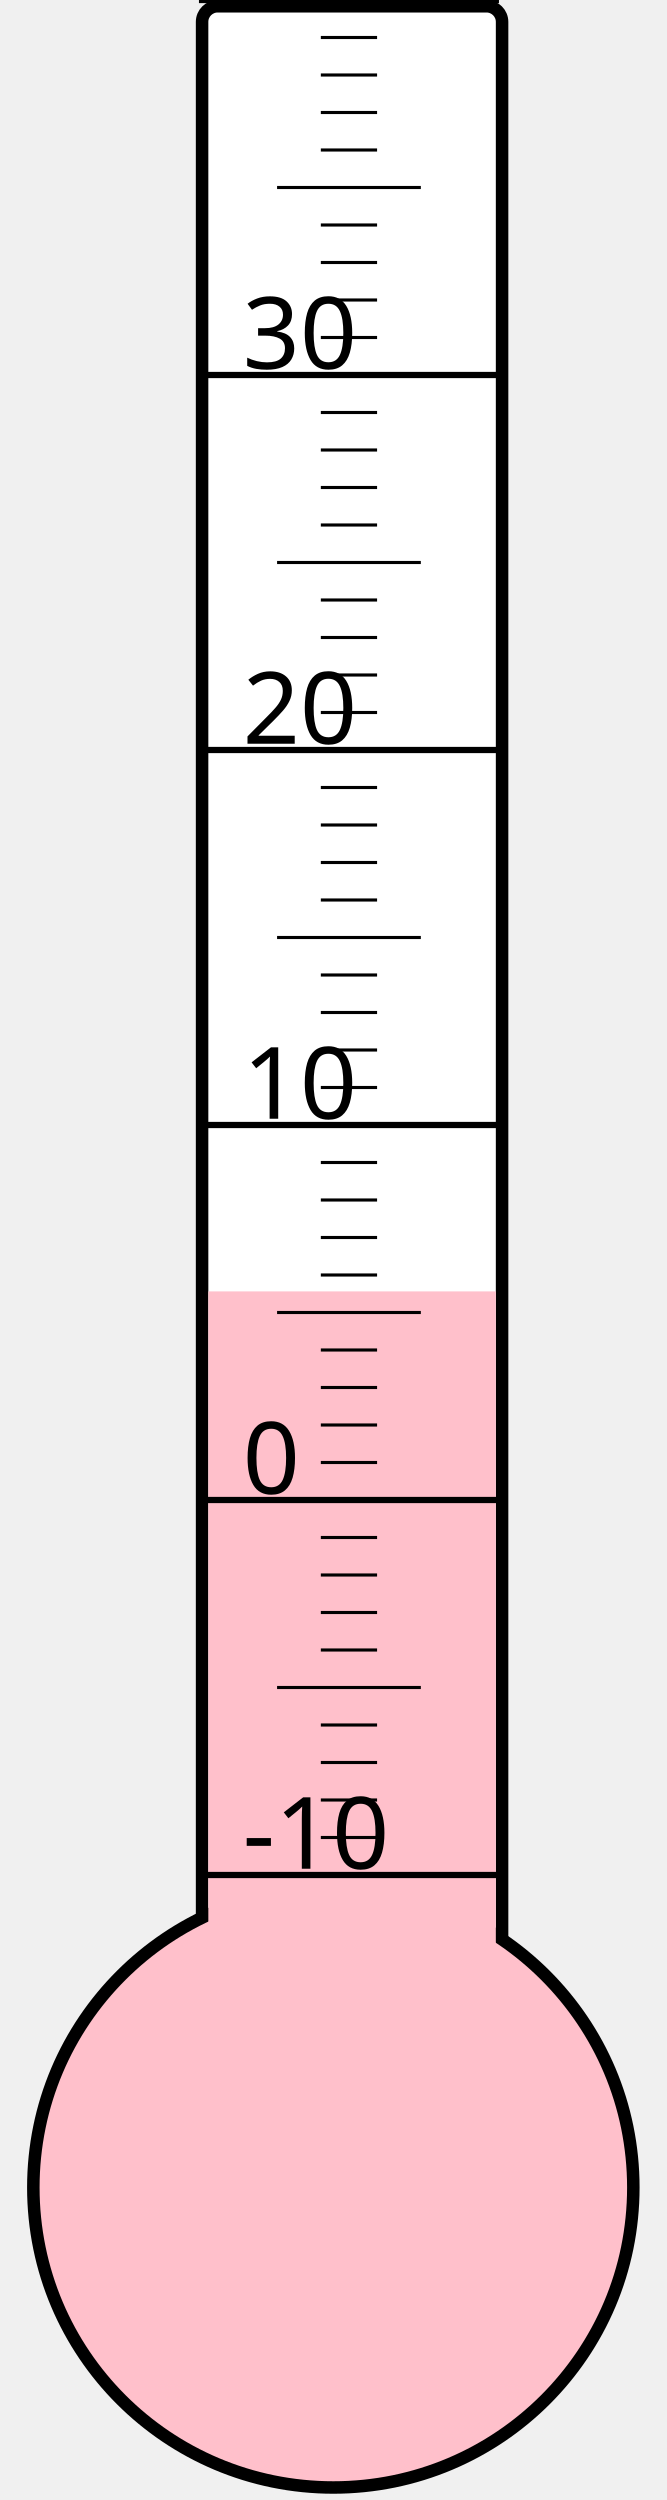
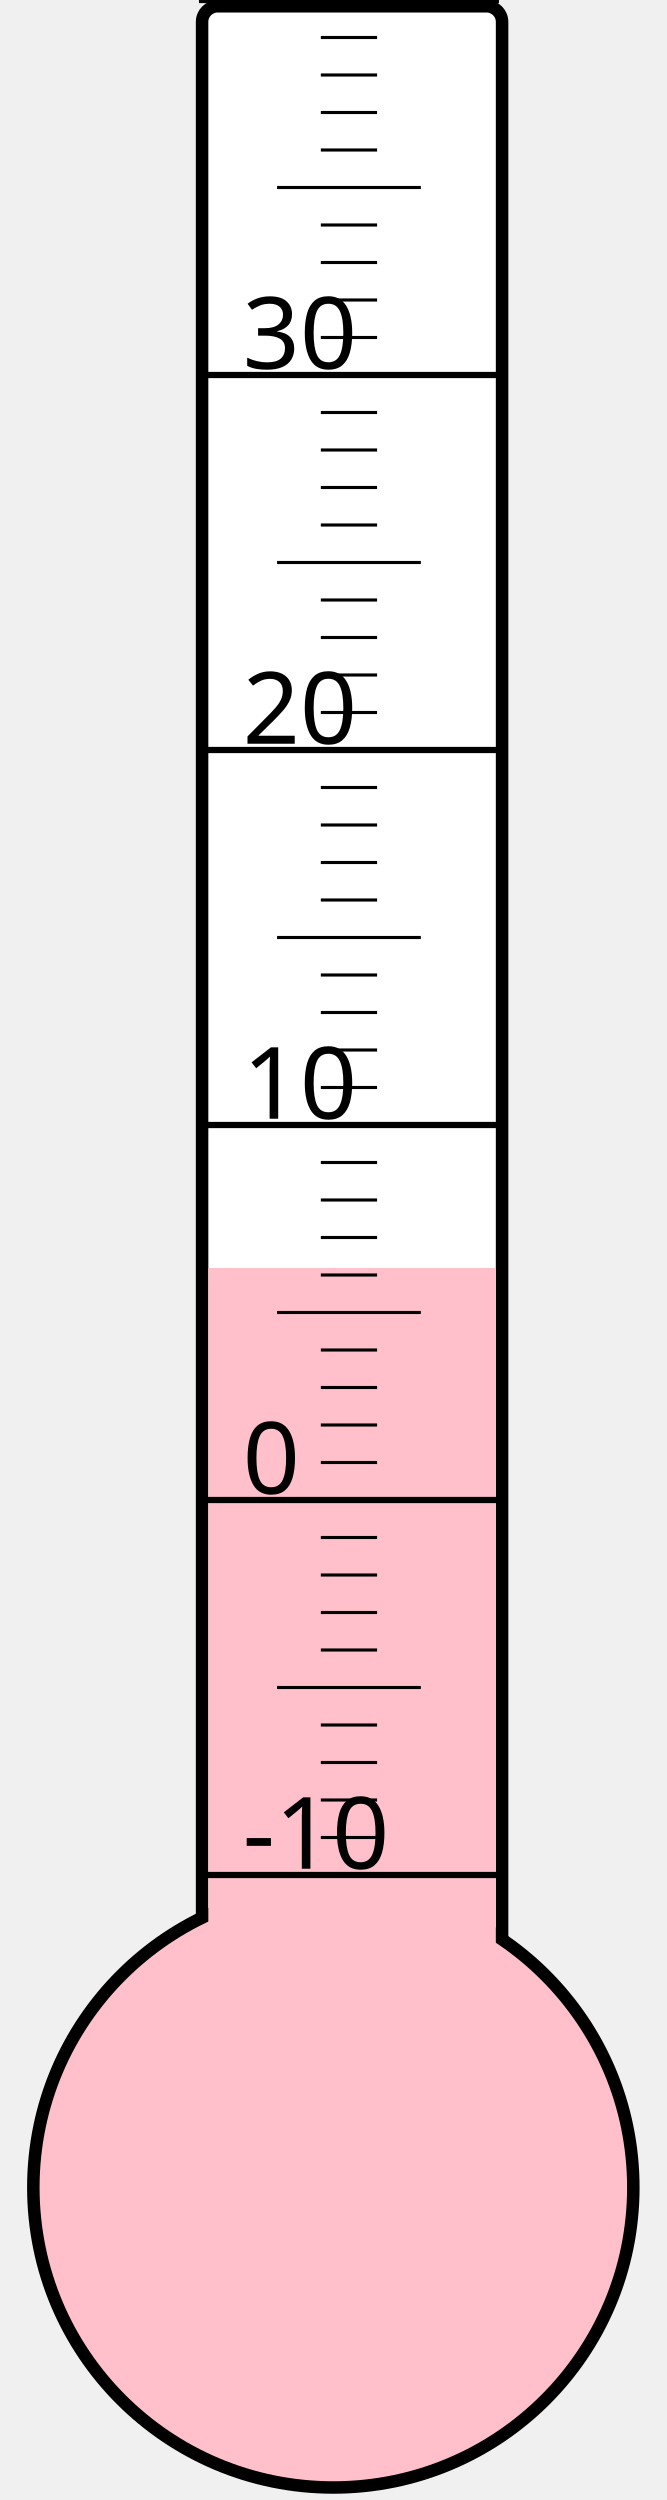
<svg xmlns="http://www.w3.org/2000/svg" width="40px" height="150px" viewBox="0 0 200 800">
  <rect width="200" height="800" x="0" y="0" style="fill: #ffffeb; fill-opacity: 0;" />
  <rect width="96" height="680" x="58" y="2" rx="5" ry="5" style="fill: white; fill-opacity: 1; stroke: black; stroke-width: 4;" />
  <circle cx="100" cy="700" r="96" style="fill: pink; stroke: black; stroke-width: 4;" />
-   <rect width="92" height="286.75" x="60" y="413.25" style="fill: pink; fill-opacity: 1; stroke-width: 0;" />
+   <rect width="92" height="294.25" x="60" y="405.75" style="fill: pink; fill-opacity: 1; stroke-width: 0;" />
  <text x="71" y="598" style="font-family: sans-serif; font-size: 24pt;">-10</text>
  <text x="71" y="478" style="font-family: sans-serif; font-size: 24pt;">0</text>
  <text x="71" y="358" style="font-family: sans-serif; font-size: 24pt;">10</text>
  <text x="71" y="238" style="font-family: sans-serif; font-size: 24pt;">20</text>
  <text x="71" y="118" style="font-family: sans-serif; font-size: 24pt;">30</text>
  <g style="stroke: black;">
    <line x1="57" y1="600" x2="153" y2="600" style="stroke-width: 2;" />
    <line x1="96" y1="588" x2="114" y2="588" style="stroke-width: 1;" />
    <line x1="96" y1="576" x2="114" y2="576" style="stroke-width: 1;" />
    <line x1="96" y1="564" x2="114" y2="564" style="stroke-width: 1;" />
    <line x1="96" y1="552" x2="114" y2="552" style="stroke-width: 1;" />
    <line x1="82" y1="540" x2="128" y2="540" style="stroke-width: 1;" />
    <line x1="96" y1="528" x2="114" y2="528" style="stroke-width: 1;" />
    <line x1="96" y1="516" x2="114" y2="516" style="stroke-width: 1;" />
    <line x1="96" y1="504" x2="114" y2="504" style="stroke-width: 1;" />
    <line x1="96" y1="492" x2="114" y2="492" style="stroke-width: 1;" />
    <line x1="57" y1="480" x2="153" y2="480" style="stroke-width: 2;" />
    <line x1="96" y1="468" x2="114" y2="468" style="stroke-width: 1;" />
    <line x1="96" y1="456" x2="114" y2="456" style="stroke-width: 1;" />
    <line x1="96" y1="444" x2="114" y2="444" style="stroke-width: 1;" />
    <line x1="96" y1="432" x2="114" y2="432" style="stroke-width: 1;" />
    <line x1="82" y1="420" x2="128" y2="420" style="stroke-width: 1;" />
    <line x1="96" y1="408" x2="114" y2="408" style="stroke-width: 1;" />
    <line x1="96" y1="396" x2="114" y2="396" style="stroke-width: 1;" />
    <line x1="96" y1="384" x2="114" y2="384" style="stroke-width: 1;" />
    <line x1="96" y1="372" x2="114" y2="372" style="stroke-width: 1;" />
    <line x1="57" y1="360" x2="153" y2="360" style="stroke-width: 2;" />
    <line x1="96" y1="348" x2="114" y2="348" style="stroke-width: 1;" />
    <line x1="96" y1="336" x2="114" y2="336" style="stroke-width: 1;" />
    <line x1="96" y1="324" x2="114" y2="324" style="stroke-width: 1;" />
    <line x1="96" y1="312" x2="114" y2="312" style="stroke-width: 1;" />
    <line x1="82" y1="300" x2="128" y2="300" style="stroke-width: 1;" />
    <line x1="96" y1="288" x2="114" y2="288" style="stroke-width: 1;" />
    <line x1="96" y1="276" x2="114" y2="276" style="stroke-width: 1;" />
    <line x1="96" y1="264" x2="114" y2="264" style="stroke-width: 1;" />
    <line x1="96" y1="252" x2="114" y2="252" style="stroke-width: 1;" />
    <line x1="57" y1="240" x2="153" y2="240" style="stroke-width: 2;" />
    <line x1="96" y1="228" x2="114" y2="228" style="stroke-width: 1;" />
    <line x1="96" y1="216" x2="114" y2="216" style="stroke-width: 1;" />
    <line x1="96" y1="204" x2="114" y2="204" style="stroke-width: 1;" />
    <line x1="96" y1="192" x2="114" y2="192" style="stroke-width: 1;" />
    <line x1="82" y1="180" x2="128" y2="180" style="stroke-width: 1;" />
    <line x1="96" y1="168" x2="114" y2="168" style="stroke-width: 1;" />
    <line x1="96" y1="156" x2="114" y2="156" style="stroke-width: 1;" />
    <line x1="96" y1="144" x2="114" y2="144" style="stroke-width: 1;" />
    <line x1="96" y1="132" x2="114" y2="132" style="stroke-width: 1;" />
    <line x1="57" y1="120" x2="153" y2="120" style="stroke-width: 2;" />
    <line x1="96" y1="108" x2="114" y2="108" style="stroke-width: 1;" />
    <line x1="96" y1="96" x2="114" y2="96" style="stroke-width: 1;" />
    <line x1="96" y1="84" x2="114" y2="84" style="stroke-width: 1;" />
    <line x1="96" y1="72" x2="114" y2="72" style="stroke-width: 1;" />
    <line x1="82" y1="60" x2="128" y2="60" style="stroke-width: 1;" />
    <line x1="96" y1="48" x2="114" y2="48" style="stroke-width: 1;" />
    <line x1="96" y1="36" x2="114" y2="36" style="stroke-width: 1;" />
    <line x1="96" y1="24" x2="114" y2="24" style="stroke-width: 1;" />
    <line x1="96" y1="12" x2="114" y2="12" style="stroke-width: 1;" />
    <line x1="57" y1="0" x2="153" y2="0" style="stroke-width: 2;" />
  </g>
</svg>
